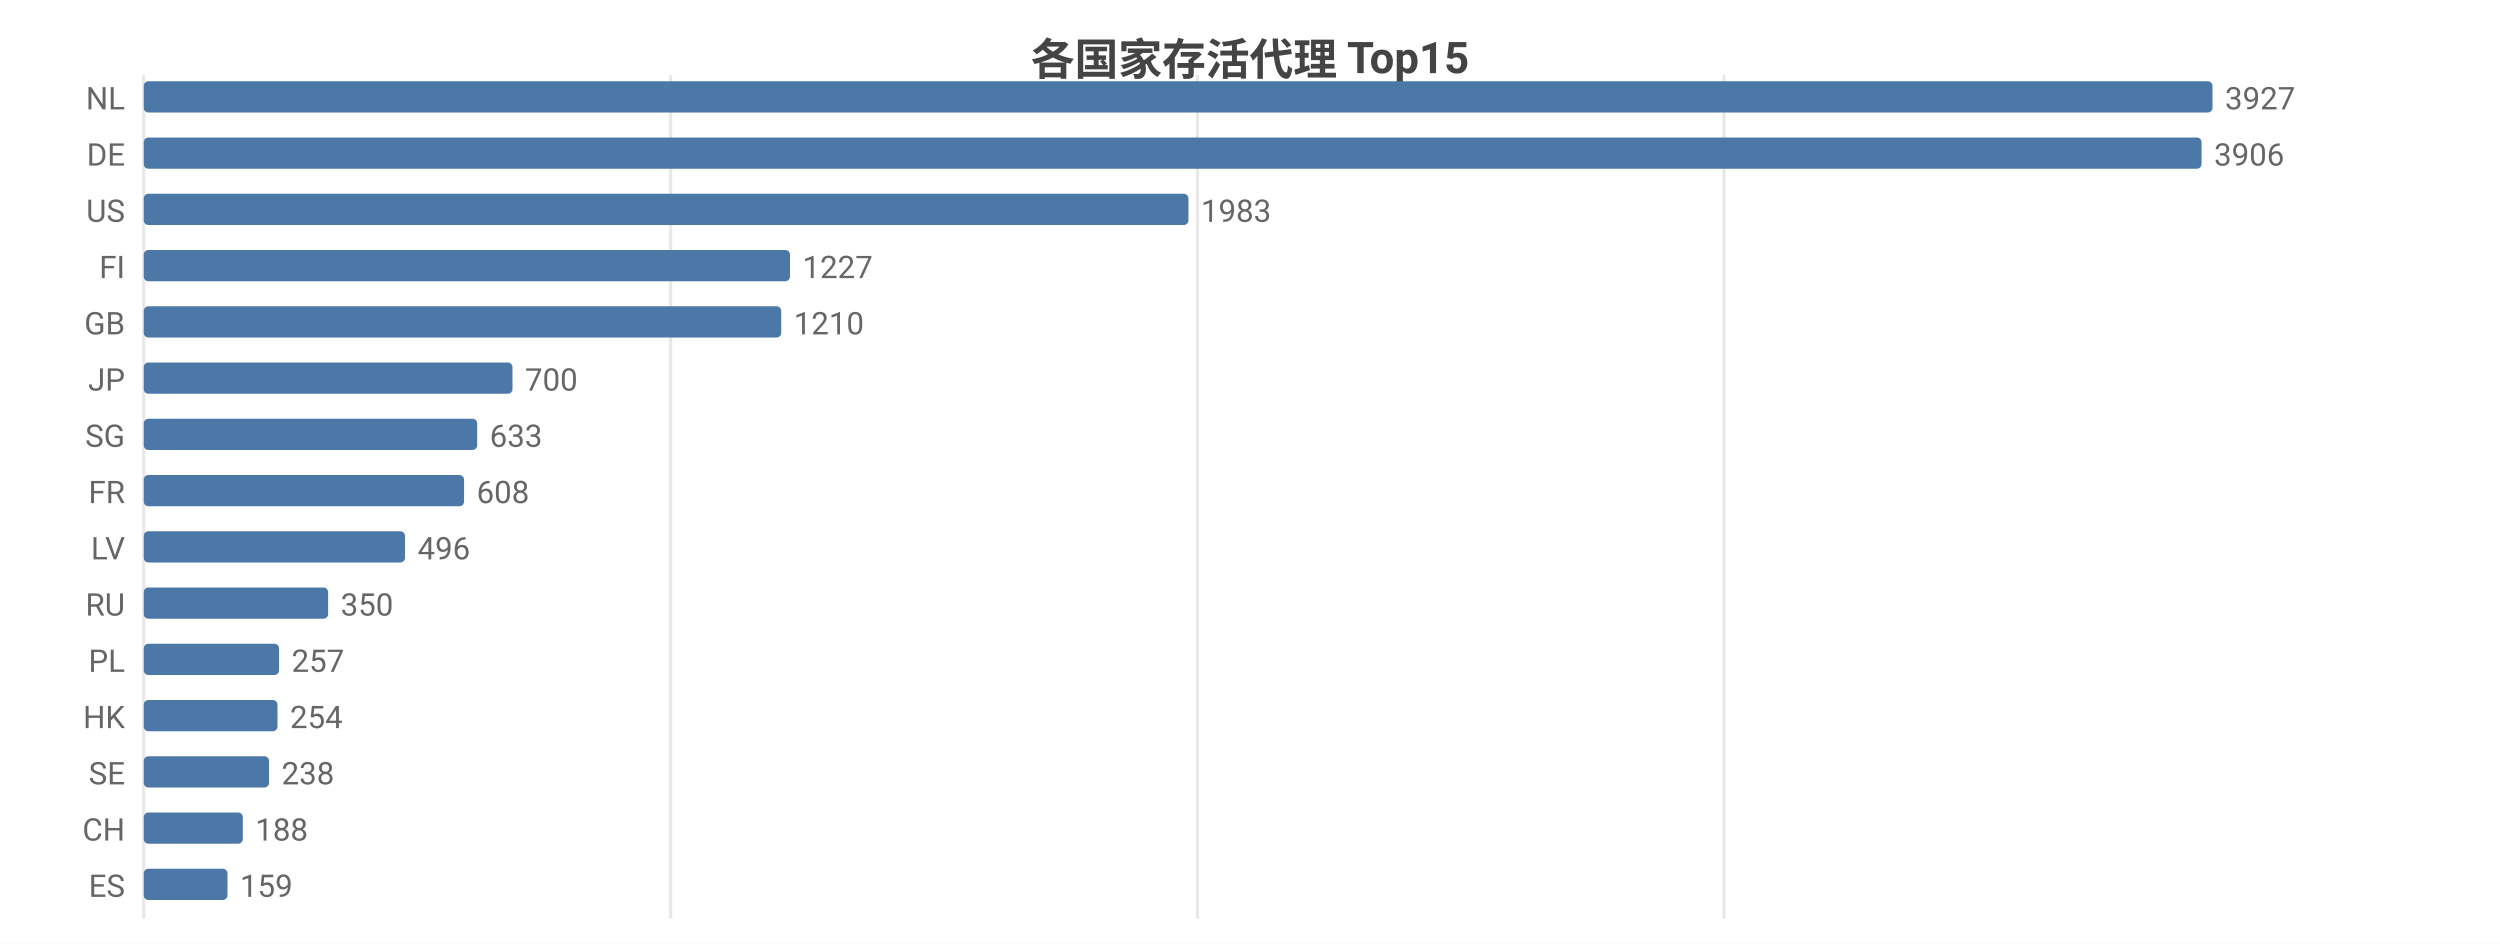
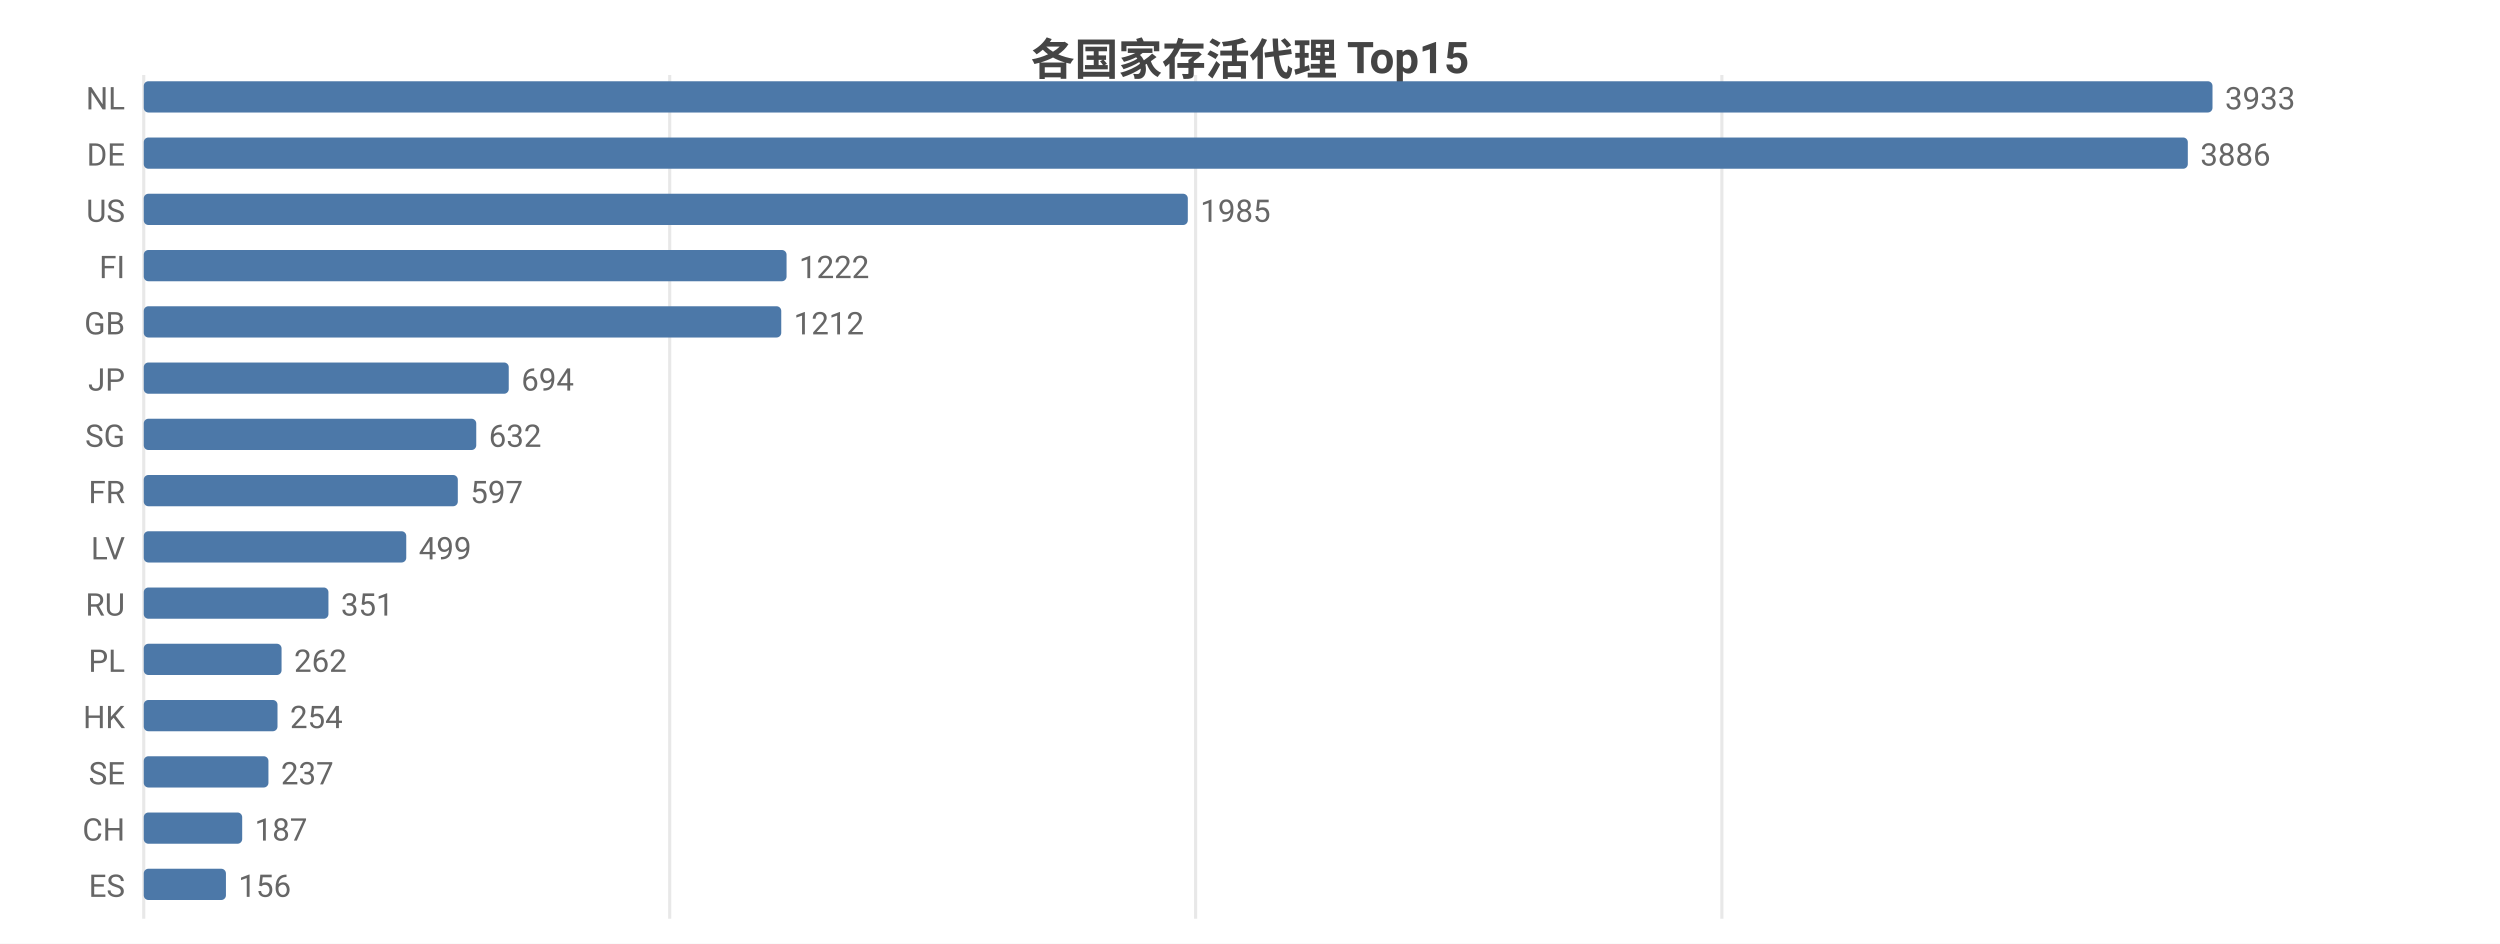
<svg xmlns="http://www.w3.org/2000/svg" width="800" height="302" viewBox="0 0 800 302">
  <rect width="800" height="302" fill="#ffffff" />
  <style>text{font-family:system-ui,-apple-system,'Segoe UI',Roboto,'PingFang SC','Microsoft YaHei','Noto Sans CJK SC',sans-serif}.g{stroke:#e8e8e8;stroke-width:1}.a{stroke:#999;stroke-width:1}.t{font-size:10px;fill:#666}.m{font-size:10px;text-anchor:middle;fill:#666}.e{font-size:10px;text-anchor:end;fill:#666}.l{font-size:11px;fill:#333}.tt{font-size:14px;font-weight:600;text-anchor:middle;fill:#444}.em{font-size:13px;text-anchor:middle;fill:#999}</style>
  <text class="tt" x="400.0" y="24">各国家存活代理 Top15</text>
  <line class="g" x1="46" y1="24" x2="46" y2="294" />
-   <line class="g" x1="214.6" y1="24" x2="214.6" y2="294" />
-   <line class="g" x1="383.2" y1="24" x2="383.2" y2="294" />
-   <line class="g" x1="551.7" y1="24" x2="551.7" y2="294" />
+   <line class="g" x1="214.3" y1="24" x2="214.3" y2="294" />
+   <line class="g" x1="382.6" y1="24" x2="382.6" y2="294" />
+   <line class="g" x1="551.0" y1="24" x2="551.0" y2="294" />
  <text class="e" x="40" y="35">NL</text>
  <rect x="46" y="26" width="662" height="10" fill="#4c78a8" rx="1.5" />
-   <text class="t" x="712" y="35">3927</text>
+   <text class="t" x="712" y="35">3933</text>
  <text class="e" x="40" y="53">DE</text>
-   <rect x="46" y="44" width="658.5" height="10" fill="#4c78a8" rx="1.5" />
-   <text class="t" x="708.5" y="53">3906</text>
+   <rect x="46" y="44" width="654.1" height="10" fill="#4c78a8" rx="1.5" />
+   <text class="t" x="704.1" y="53">3886</text>
  <text class="e" x="40" y="71">US</text>
-   <rect x="46" y="62" width="334.3" height="10" fill="#4c78a8" rx="1.5" />
-   <text class="t" x="384.3" y="71">1983</text>
+   <rect x="46" y="62" width="334.1" height="10" fill="#4c78a8" rx="1.5" />
+   <text class="t" x="384.1" y="71">1985</text>
  <text class="e" x="40" y="89">FI</text>
-   <rect x="46" y="80" width="206.8" height="10" fill="#4c78a8" rx="1.5" />
-   <text class="t" x="256.8" y="89">1227</text>
+   <rect x="46" y="80" width="205.7" height="10" fill="#4c78a8" rx="1.5" />
+   <text class="t" x="255.7" y="89">1222</text>
  <text class="e" x="40" y="107">GB</text>
  <rect x="46" y="98" width="204.0" height="10" fill="#4c78a8" rx="1.5" />
-   <text class="t" x="254.0" y="107">1210</text>
+   <text class="t" x="254.0" y="107">1212</text>
  <text class="e" x="40" y="125">JP</text>
-   <rect x="46" y="116" width="118.0" height="10" fill="#4c78a8" rx="1.5" />
-   <text class="t" x="168.0" y="125">700</text>
+   <rect x="46" y="116" width="116.8" height="10" fill="#4c78a8" rx="1.5" />
+   <text class="t" x="166.8" y="125">694</text>
  <text class="e" x="40" y="143">SG</text>
-   <rect x="46" y="134" width="106.7" height="10" fill="#4c78a8" rx="1.5" />
-   <text class="t" x="156.7" y="143">633</text>
+   <rect x="46" y="134" width="106.4" height="10" fill="#4c78a8" rx="1.5" />
+   <text class="t" x="156.4" y="143">632</text>
  <text class="e" x="40" y="161">FR</text>
-   <rect x="46" y="152" width="102.5" height="10" fill="#4c78a8" rx="1.5" />
-   <text class="t" x="152.5" y="161">608</text>
+   <rect x="46" y="152" width="100.5" height="10" fill="#4c78a8" rx="1.5" />
+   <text class="t" x="150.5" y="161">597</text>
  <text class="e" x="40" y="179">LV</text>
-   <rect x="46" y="170" width="83.6" height="10" fill="#4c78a8" rx="1.5" />
-   <text class="t" x="133.6" y="179">496</text>
+   <rect x="46" y="170" width="84.0" height="10" fill="#4c78a8" rx="1.5" />
+   <text class="t" x="134.0" y="179">499</text>
  <text class="e" x="40" y="197">RU</text>
-   <rect x="46" y="188" width="59.0" height="10" fill="#4c78a8" rx="1.5" />
-   <text class="t" x="109.0" y="197">350</text>
+   <rect x="46" y="188" width="59.1" height="10" fill="#4c78a8" rx="1.5" />
+   <text class="t" x="109.1" y="197">351</text>
  <text class="e" x="40" y="215">PL</text>
-   <rect x="46" y="206" width="43.3" height="10" fill="#4c78a8" rx="1.5" />
-   <text class="t" x="93.3" y="215">257</text>
+   <rect x="46" y="206" width="44.1" height="10" fill="#4c78a8" rx="1.5" />
+   <text class="t" x="94.1" y="215">262</text>
  <text class="e" x="40" y="233">HK</text>
  <rect x="46" y="224" width="42.8" height="10" fill="#4c78a8" rx="1.5" />
  <text class="t" x="92.8" y="233">254</text>
  <text class="e" x="40" y="251">SE</text>
-   <rect x="46" y="242" width="40.1" height="10" fill="#4c78a8" rx="1.5" />
-   <text class="t" x="90.1" y="251">238</text>
+   <rect x="46" y="242" width="39.9" height="10" fill="#4c78a8" rx="1.5" />
+   <text class="t" x="89.9" y="251">237</text>
  <text class="e" x="40" y="269">CH</text>
-   <rect x="46" y="260" width="31.7" height="10" fill="#4c78a8" rx="1.5" />
-   <text class="t" x="81.7" y="269">188</text>
+   <rect x="46" y="260" width="31.5" height="10" fill="#4c78a8" rx="1.5" />
+   <text class="t" x="81.5" y="269">187</text>
  <text class="e" x="40" y="287">ES</text>
-   <rect x="46" y="278" width="26.8" height="10" fill="#4c78a8" rx="1.5" />
-   <text class="t" x="76.8" y="287">159</text>
+   <rect x="46" y="278" width="26.3" height="10" fill="#4c78a8" rx="1.5" />
+   <text class="t" x="76.3" y="287">156</text>
</svg>
